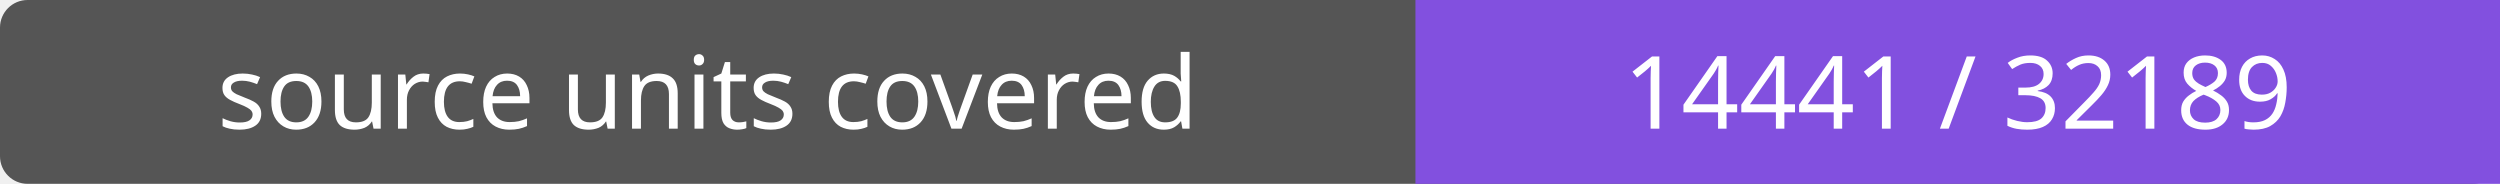
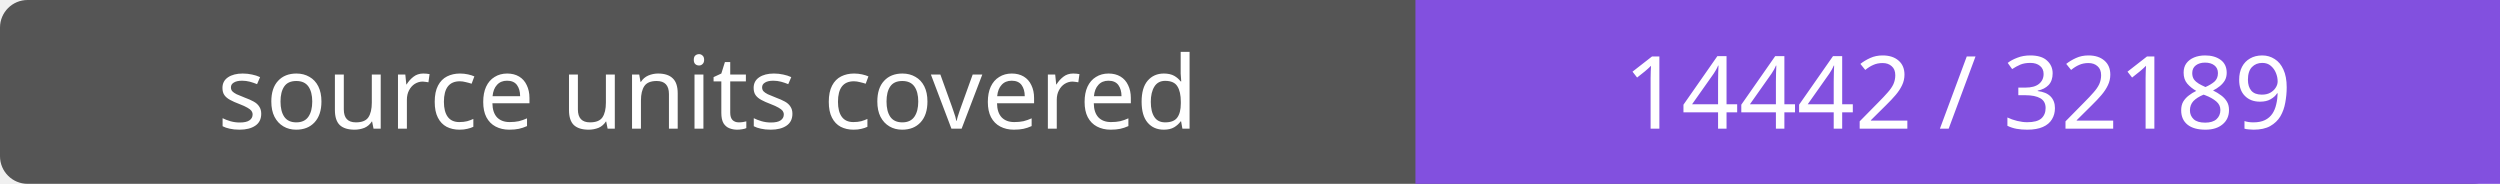
- <svg xmlns="http://www.w3.org/2000/svg" width="272" height="20" role="img" aria-label="source units covered: 14441 / 32189">
+ <svg xmlns="http://www.w3.org/2000/svg" width="272" height="20" role="img" aria-label="source units covered: 14442 / 32189">
  <rect width="272" height="20" rx="3" fill="#555" />
  <path fill="#8250df" d="M154 0h118v20H154z" />
  <g fill="#fff" text-anchor="middle" font-family="Verdana,sans-serif" font-size="11">
    <text x="77.0" y="14">source units covered</text>
-     <text x="213.0" y="14">14441 / 32189</text>
+     <text x="213.0" y="14">14442 / 32189</text>
  </g>
</svg>
